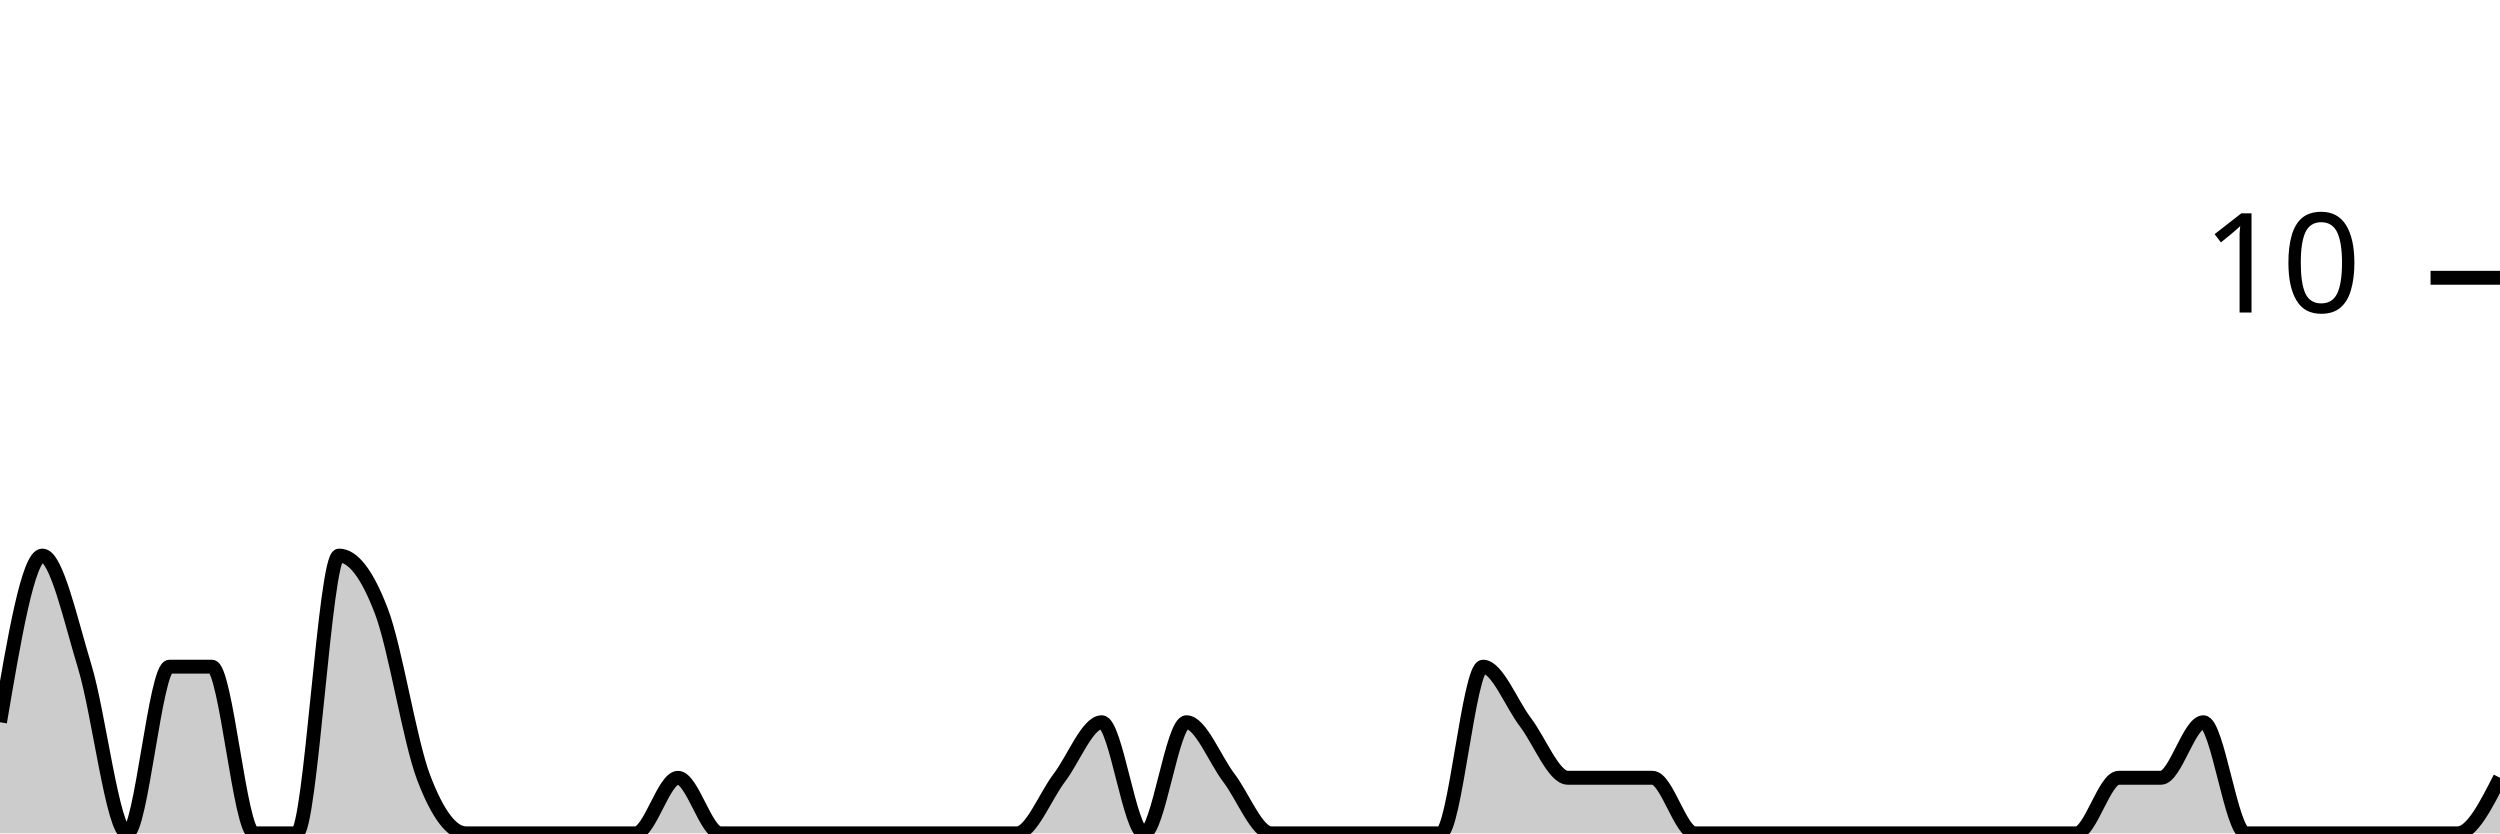
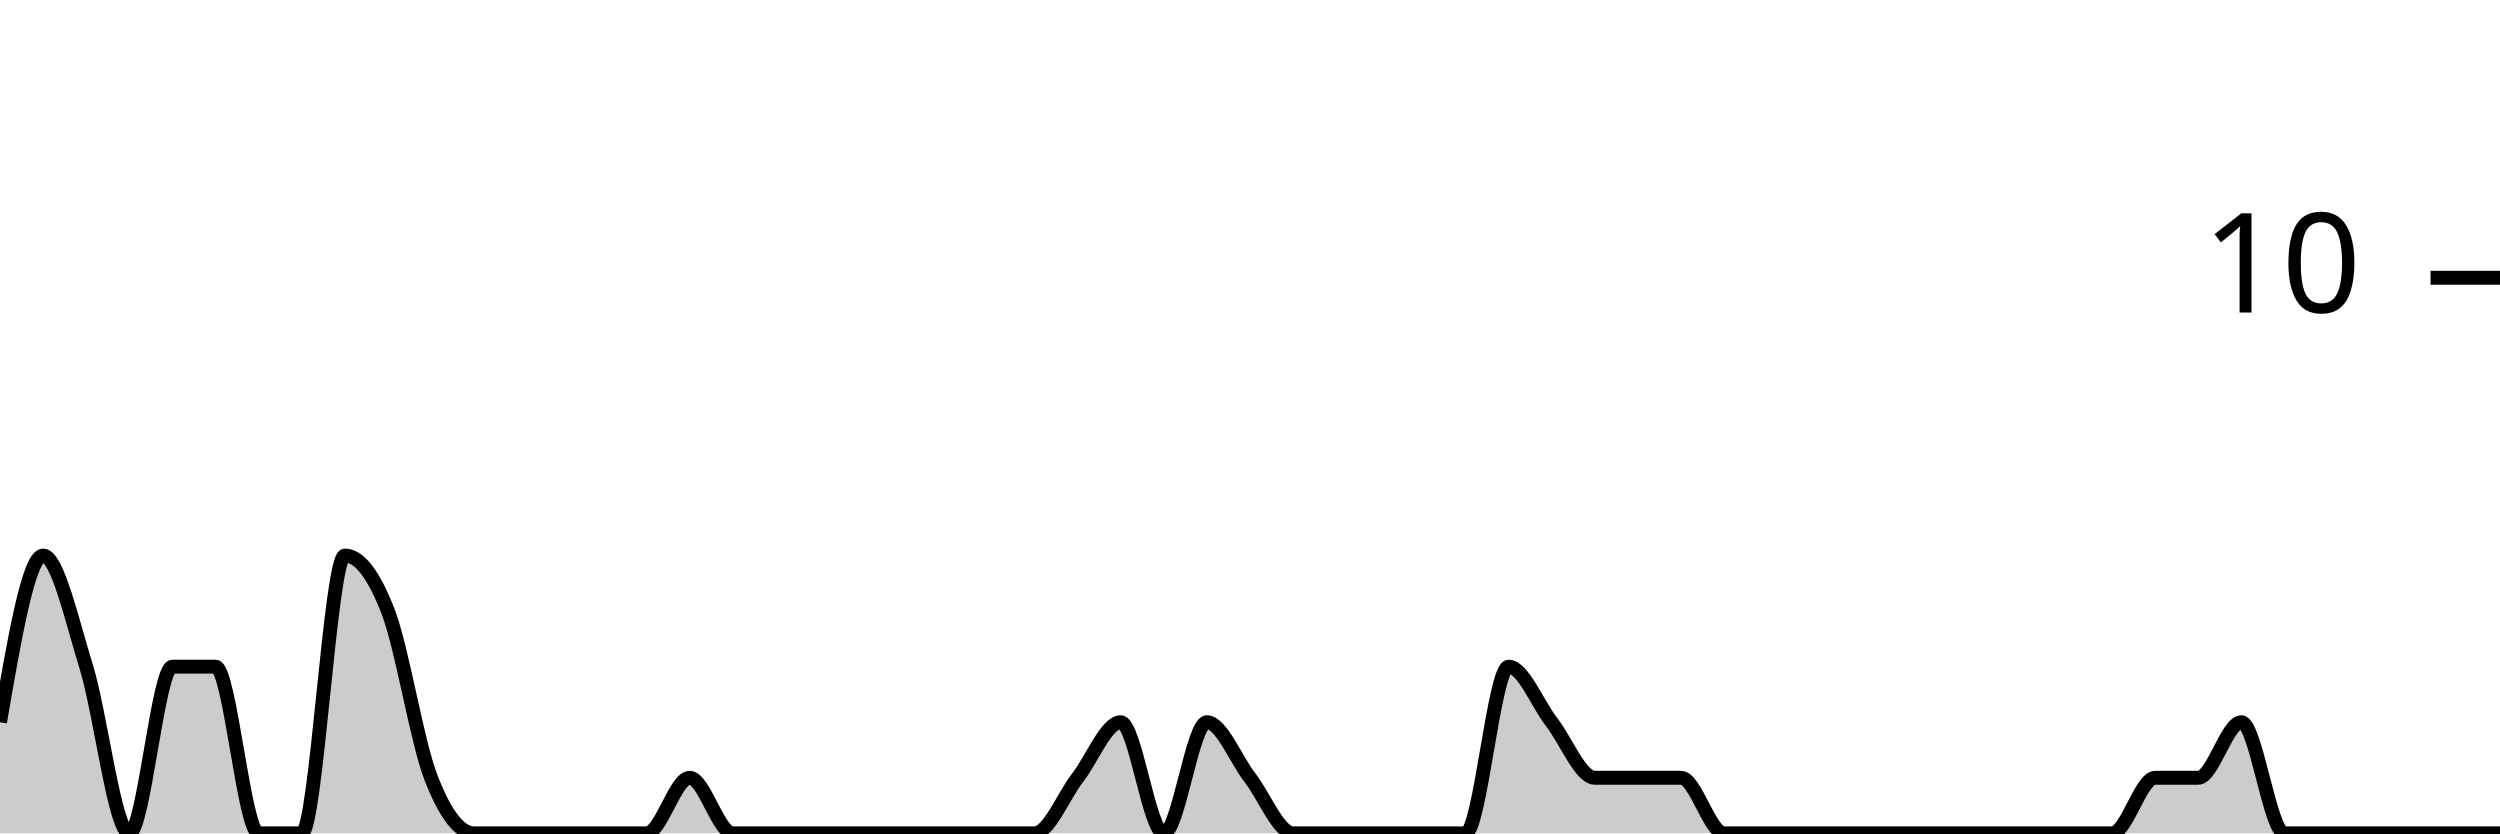
<svg xmlns="http://www.w3.org/2000/svg" viewBox="0 0 180 60">
  <g transform="translate(0,20)">
-     <path class="area" fill="rgba(0, 0, 0, 0.2)" d="M0,32C1.017,26,2.034,20,3.051,20C4.068,20,5.085,24.667,6.102,28C7.119,31.333,8.136,40,9.153,40C10.169,40,11.186,28,12.203,28C13.22,28,14.237,28,15.254,28C16.271,28,17.288,40,18.305,40C19.322,40,20.339,40,21.356,40C22.373,40,23.39,20,24.407,20C25.424,20,26.441,21.333,27.458,24C28.475,26.667,29.492,33.333,30.508,36C31.525,38.667,32.542,40,33.559,40C34.576,40,35.593,40,36.61,40C37.627,40,38.644,40,39.661,40C40.678,40,41.695,40,42.712,40C43.729,40,44.746,40,45.763,40C46.78,40,47.797,36,48.814,36C49.831,36,50.847,40,51.864,40C52.881,40,53.898,40,54.915,40C55.932,40,56.949,40,57.966,40C58.983,40,60,40,61.017,40C62.034,40,63.051,40,64.068,40C65.085,40,66.102,40,67.119,40C68.136,40,69.153,40,70.169,40C71.186,40,72.203,40,73.22,40C74.237,40,75.254,37.333,76.271,36C77.288,34.667,78.305,32,79.322,32C80.339,32,81.356,40,82.373,40C83.39,40,84.407,32,85.424,32C86.441,32,87.458,34.667,88.475,36C89.492,37.333,90.508,40,91.525,40C92.542,40,93.559,40,94.576,40C95.593,40,96.61,40,97.627,40C98.644,40,99.661,40,100.678,40C101.695,40,102.712,40,103.729,40C104.746,40,105.763,28,106.78,28C107.797,28,108.814,30.667,109.831,32C110.847,33.333,111.864,36,112.881,36C113.898,36,114.915,36,115.932,36C116.949,36,117.966,36,118.983,36C120,36,121.017,40,122.034,40C123.051,40,124.068,40,125.085,40C126.102,40,127.119,40,128.136,40C129.153,40,130.169,40,131.186,40C132.203,40,133.22,40,134.237,40C135.254,40,136.271,40,137.288,40C138.305,40,139.322,40,140.339,40C141.356,40,142.373,40,143.39,40C144.407,40,145.424,40,146.441,40C147.458,40,148.475,40,149.492,40C150.508,40,151.525,36,152.542,36C153.559,36,154.576,36,155.593,36C156.61,36,157.627,32,158.644,32C159.661,32,160.678,40,161.695,40C162.712,40,163.729,40,164.746,40C165.763,40,166.78,40,167.797,40C168.814,40,169.831,40,170.847,40C171.864,40,172.881,40,173.898,40C174.915,40,175.932,40,176.949,40C177.966,40,178.983,38,180,36L180,40C178.983,40,177.966,40,176.949,40C175.932,40,174.915,40,173.898,40C172.881,40,171.864,40,170.847,40C169.831,40,168.814,40,167.797,40C166.78,40,165.763,40,164.746,40C163.729,40,162.712,40,161.695,40C160.678,40,159.661,40,158.644,40C157.627,40,156.61,40,155.593,40C154.576,40,153.559,40,152.542,40C151.525,40,150.508,40,149.492,40C148.475,40,147.458,40,146.441,40C145.424,40,144.407,40,143.39,40C142.373,40,141.356,40,140.339,40C139.322,40,138.305,40,137.288,40C136.271,40,135.254,40,134.237,40C133.22,40,132.203,40,131.186,40C130.169,40,129.153,40,128.136,40C127.119,40,126.102,40,125.085,40C124.068,40,123.051,40,122.034,40C121.017,40,120,40,118.983,40C117.966,40,116.949,40,115.932,40C114.915,40,113.898,40,112.881,40C111.864,40,110.847,40,109.831,40C108.814,40,107.797,40,106.78,40C105.763,40,104.746,40,103.729,40C102.712,40,101.695,40,100.678,40C99.661,40,98.644,40,97.627,40C96.61,40,95.593,40,94.576,40C93.559,40,92.542,40,91.525,40C90.508,40,89.492,40,88.475,40C87.458,40,86.441,40,85.424,40C84.407,40,83.39,40,82.373,40C81.356,40,80.339,40,79.322,40C78.305,40,77.288,40,76.271,40C75.254,40,74.237,40,73.22,40C72.203,40,71.186,40,70.169,40C69.153,40,68.136,40,67.119,40C66.102,40,65.085,40,64.068,40C63.051,40,62.034,40,61.017,40C60,40,58.983,40,57.966,40C56.949,40,55.932,40,54.915,40C53.898,40,52.881,40,51.864,40C50.847,40,49.831,40,48.814,40C47.797,40,46.78,40,45.763,40C44.746,40,43.729,40,42.712,40C41.695,40,40.678,40,39.661,40C38.644,40,37.627,40,36.61,40C35.593,40,34.576,40,33.559,40C32.542,40,31.525,40,30.508,40C29.492,40,28.475,40,27.458,40C26.441,40,25.424,40,24.407,40C23.39,40,22.373,40,21.356,40C20.339,40,19.322,40,18.305,40C17.288,40,16.271,40,15.254,40C14.237,40,13.22,40,12.203,40C11.186,40,10.169,40,9.153,40C8.136,40,7.119,40,6.102,40C5.085,40,4.068,40,3.051,40C2.034,40,1.017,40,0,40Z" />
-     <path class="line" stroke="black" fill="none" d="M0,32C1.017,26,2.034,20,3.051,20C4.068,20,5.085,24.667,6.102,28C7.119,31.333,8.136,40,9.153,40C10.169,40,11.186,28,12.203,28C13.22,28,14.237,28,15.254,28C16.271,28,17.288,40,18.305,40C19.322,40,20.339,40,21.356,40C22.373,40,23.39,20,24.407,20C25.424,20,26.441,21.333,27.458,24C28.475,26.667,29.492,33.333,30.508,36C31.525,38.667,32.542,40,33.559,40C34.576,40,35.593,40,36.61,40C37.627,40,38.644,40,39.661,40C40.678,40,41.695,40,42.712,40C43.729,40,44.746,40,45.763,40C46.78,40,47.797,36,48.814,36C49.831,36,50.847,40,51.864,40C52.881,40,53.898,40,54.915,40C55.932,40,56.949,40,57.966,40C58.983,40,60,40,61.017,40C62.034,40,63.051,40,64.068,40C65.085,40,66.102,40,67.119,40C68.136,40,69.153,40,70.169,40C71.186,40,72.203,40,73.22,40C74.237,40,75.254,37.333,76.271,36C77.288,34.667,78.305,32,79.322,32C80.339,32,81.356,40,82.373,40C83.39,40,84.407,32,85.424,32C86.441,32,87.458,34.667,88.475,36C89.492,37.333,90.508,40,91.525,40C92.542,40,93.559,40,94.576,40C95.593,40,96.61,40,97.627,40C98.644,40,99.661,40,100.678,40C101.695,40,102.712,40,103.729,40C104.746,40,105.763,28,106.78,28C107.797,28,108.814,30.667,109.831,32C110.847,33.333,111.864,36,112.881,36C113.898,36,114.915,36,115.932,36C116.949,36,117.966,36,118.983,36C120,36,121.017,40,122.034,40C123.051,40,124.068,40,125.085,40C126.102,40,127.119,40,128.136,40C129.153,40,130.169,40,131.186,40C132.203,40,133.22,40,134.237,40C135.254,40,136.271,40,137.288,40C138.305,40,139.322,40,140.339,40C141.356,40,142.373,40,143.39,40C144.407,40,145.424,40,146.441,40C147.458,40,148.475,40,149.492,40C150.508,40,151.525,36,152.542,36C153.559,36,154.576,36,155.593,36C156.61,36,157.627,32,158.644,32C159.661,32,160.678,40,161.695,40C162.712,40,163.729,40,164.746,40C165.763,40,166.78,40,167.797,40C168.814,40,169.831,40,170.847,40C171.864,40,172.881,40,173.898,40C174.915,40,175.932,40,176.949,40C177.966,40,178.983,38,180,36" />
+     <path class="area" fill="rgba(0, 0, 0, 0.2)" d="M0,32C1.034,26,2.069,20,3.103,20C4.138,20,5.172,24.667,6.207,28C7.241,31.333,8.276,40,9.31,40C10.345,40,11.379,28,12.414,28C13.448,28,14.483,28,15.517,28C16.552,28,17.586,40,18.621,40C19.655,40,20.69,40,21.724,40C22.759,40,23.793,20,24.828,20C25.862,20,26.897,21.333,27.931,24C28.966,26.667,30,33.333,31.034,36C32.069,38.667,33.103,40,34.138,40C35.172,40,36.207,40,37.241,40C38.276,40,39.31,40,40.345,40C41.379,40,42.414,40,43.448,40C44.483,40,45.517,40,46.552,40C47.586,40,48.621,36,49.655,36C50.69,36,51.724,40,52.759,40C53.793,40,54.828,40,55.862,40C56.897,40,57.931,40,58.966,40C60,40,61.034,40,62.069,40C63.103,40,64.138,40,65.172,40C66.207,40,67.241,40,68.276,40C69.31,40,70.345,40,71.379,40C72.414,40,73.448,40,74.483,40C75.517,40,76.552,37.333,77.586,36C78.621,34.667,79.655,32,80.69,32C81.724,32,82.759,40,83.793,40C84.828,40,85.862,32,86.897,32C87.931,32,88.966,34.667,90,36C91.034,37.333,92.069,40,93.103,40C94.138,40,95.172,40,96.207,40C97.241,40,98.276,40,99.31,40C100.345,40,101.379,40,102.414,40C103.448,40,104.483,40,105.517,40C106.552,40,107.586,28,108.621,28C109.655,28,110.69,30.667,111.724,32C112.759,33.333,113.793,36,114.828,36C115.862,36,116.897,36,117.931,36C118.966,36,120,36,121.034,36C122.069,36,123.103,40,124.138,40C125.172,40,126.207,40,127.241,40C128.276,40,129.31,40,130.345,40C131.379,40,132.414,40,133.448,40C134.483,40,135.517,40,136.552,40C137.586,40,138.621,40,139.655,40C140.69,40,141.724,40,142.759,40C143.793,40,144.828,40,145.862,40C146.897,40,147.931,40,148.966,40C150,40,151.034,40,152.069,40C153.103,40,154.138,36,155.172,36C156.207,36,157.241,36,158.276,36C159.31,36,160.345,32,161.379,32C162.414,32,163.448,40,164.483,40C165.517,40,166.552,40,167.586,40C168.621,40,169.655,40,170.69,40C171.724,40,172.759,40,173.793,40C174.828,40,175.862,40,176.897,40C177.931,40,178.966,40,180,40L180,40C178.966,40,177.931,40,176.897,40C175.862,40,174.828,40,173.793,40C172.759,40,171.724,40,170.69,40C169.655,40,168.621,40,167.586,40C166.552,40,165.517,40,164.483,40C163.448,40,162.414,40,161.379,40C160.345,40,159.31,40,158.276,40C157.241,40,156.207,40,155.172,40C154.138,40,153.103,40,152.069,40C151.034,40,150,40,148.966,40C147.931,40,146.897,40,145.862,40C144.828,40,143.793,40,142.759,40C141.724,40,140.69,40,139.655,40C138.621,40,137.586,40,136.552,40C135.517,40,134.483,40,133.448,40C132.414,40,131.379,40,130.345,40C129.31,40,128.276,40,127.241,40C126.207,40,125.172,40,124.138,40C123.103,40,122.069,40,121.034,40C120,40,118.966,40,117.931,40C116.897,40,115.862,40,114.828,40C113.793,40,112.759,40,111.724,40C110.69,40,109.655,40,108.621,40C107.586,40,106.552,40,105.517,40C104.483,40,103.448,40,102.414,40C101.379,40,100.345,40,99.31,40C98.276,40,97.241,40,96.207,40C95.172,40,94.138,40,93.103,40C92.069,40,91.034,40,90,40C88.966,40,87.931,40,86.897,40C85.862,40,84.828,40,83.793,40C82.759,40,81.724,40,80.69,40C79.655,40,78.621,40,77.586,40C76.552,40,75.517,40,74.483,40C73.448,40,72.414,40,71.379,40C70.345,40,69.31,40,68.276,40C67.241,40,66.207,40,65.172,40C64.138,40,63.103,40,62.069,40C61.034,40,60,40,58.966,40C57.931,40,56.897,40,55.862,40C54.828,40,53.793,40,52.759,40C51.724,40,50.69,40,49.655,40C48.621,40,47.586,40,46.552,40C45.517,40,44.483,40,43.448,40C42.414,40,41.379,40,40.345,40C39.31,40,38.276,40,37.241,40C36.207,40,35.172,40,34.138,40C33.103,40,32.069,40,31.034,40C30,40,28.966,40,27.931,40C26.897,40,25.862,40,24.828,40C23.793,40,22.759,40,21.724,40C20.69,40,19.655,40,18.621,40C17.586,40,16.552,40,15.517,40C14.483,40,13.448,40,12.414,40C11.379,40,10.345,40,9.31,40C8.276,40,7.241,40,6.207,40C5.172,40,4.138,40,3.103,40C2.069,40,1.034,40,0,40Z" />
+     <path class="line" stroke="black" fill="none" d="M0,32C1.034,26,2.069,20,3.103,20C4.138,20,5.172,24.667,6.207,28C7.241,31.333,8.276,40,9.31,40C10.345,40,11.379,28,12.414,28C13.448,28,14.483,28,15.517,28C16.552,28,17.586,40,18.621,40C19.655,40,20.69,40,21.724,40C22.759,40,23.793,20,24.828,20C25.862,20,26.897,21.333,27.931,24C28.966,26.667,30,33.333,31.034,36C32.069,38.667,33.103,40,34.138,40C35.172,40,36.207,40,37.241,40C38.276,40,39.31,40,40.345,40C41.379,40,42.414,40,43.448,40C44.483,40,45.517,40,46.552,40C47.586,40,48.621,36,49.655,36C50.69,36,51.724,40,52.759,40C53.793,40,54.828,40,55.862,40C56.897,40,57.931,40,58.966,40C60,40,61.034,40,62.069,40C63.103,40,64.138,40,65.172,40C66.207,40,67.241,40,68.276,40C69.31,40,70.345,40,71.379,40C72.414,40,73.448,40,74.483,40C75.517,40,76.552,37.333,77.586,36C78.621,34.667,79.655,32,80.69,32C81.724,32,82.759,40,83.793,40C84.828,40,85.862,32,86.897,32C87.931,32,88.966,34.667,90,36C91.034,37.333,92.069,40,93.103,40C94.138,40,95.172,40,96.207,40C97.241,40,98.276,40,99.31,40C100.345,40,101.379,40,102.414,40C103.448,40,104.483,40,105.517,40C106.552,40,107.586,28,108.621,28C109.655,28,110.69,30.667,111.724,32C112.759,33.333,113.793,36,114.828,36C115.862,36,116.897,36,117.931,36C118.966,36,120,36,121.034,36C122.069,36,123.103,40,124.138,40C125.172,40,126.207,40,127.241,40C128.276,40,129.31,40,130.345,40C131.379,40,132.414,40,133.448,40C134.483,40,135.517,40,136.552,40C137.586,40,138.621,40,139.655,40C140.69,40,141.724,40,142.759,40C143.793,40,144.828,40,145.862,40C146.897,40,147.931,40,148.966,40C150,40,151.034,40,152.069,40C153.103,40,154.138,36,155.172,36C156.207,36,157.241,36,158.276,36C159.31,36,160.345,32,161.379,32C162.414,32,163.448,40,164.483,40C165.517,40,166.552,40,167.586,40C168.621,40,169.655,40,170.69,40C171.724,40,172.759,40,173.793,40C174.828,40,175.862,40,176.897,40C177.931,40,178.966,40,180,40" />
    <path class="axis-ceiling" stroke-width="1" stroke="black" fill="none" d="M175,0L180,0" />
    <text class="axis-ceiling-label" font-family="sans-serif" text-anchor="end" font-size="10px" x="170" y="2.5">10</text>
  </g>
</svg>
